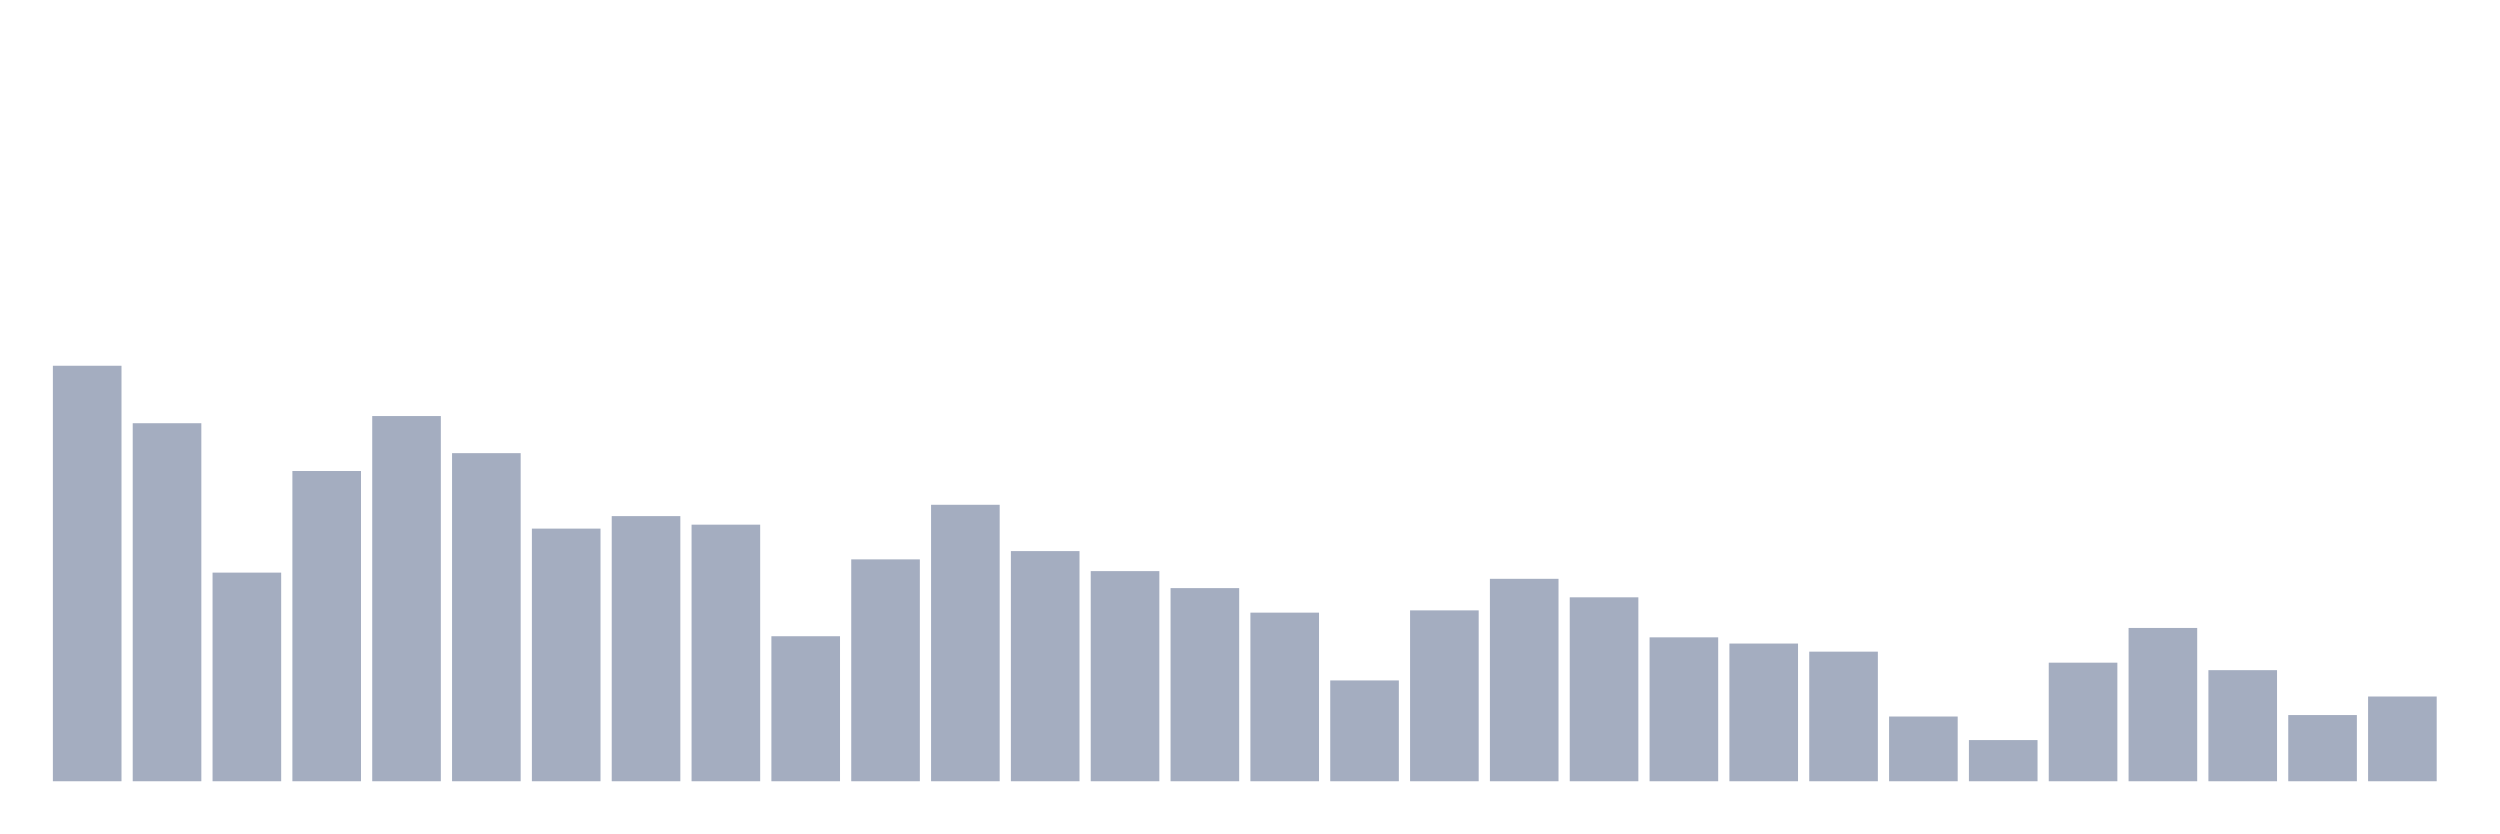
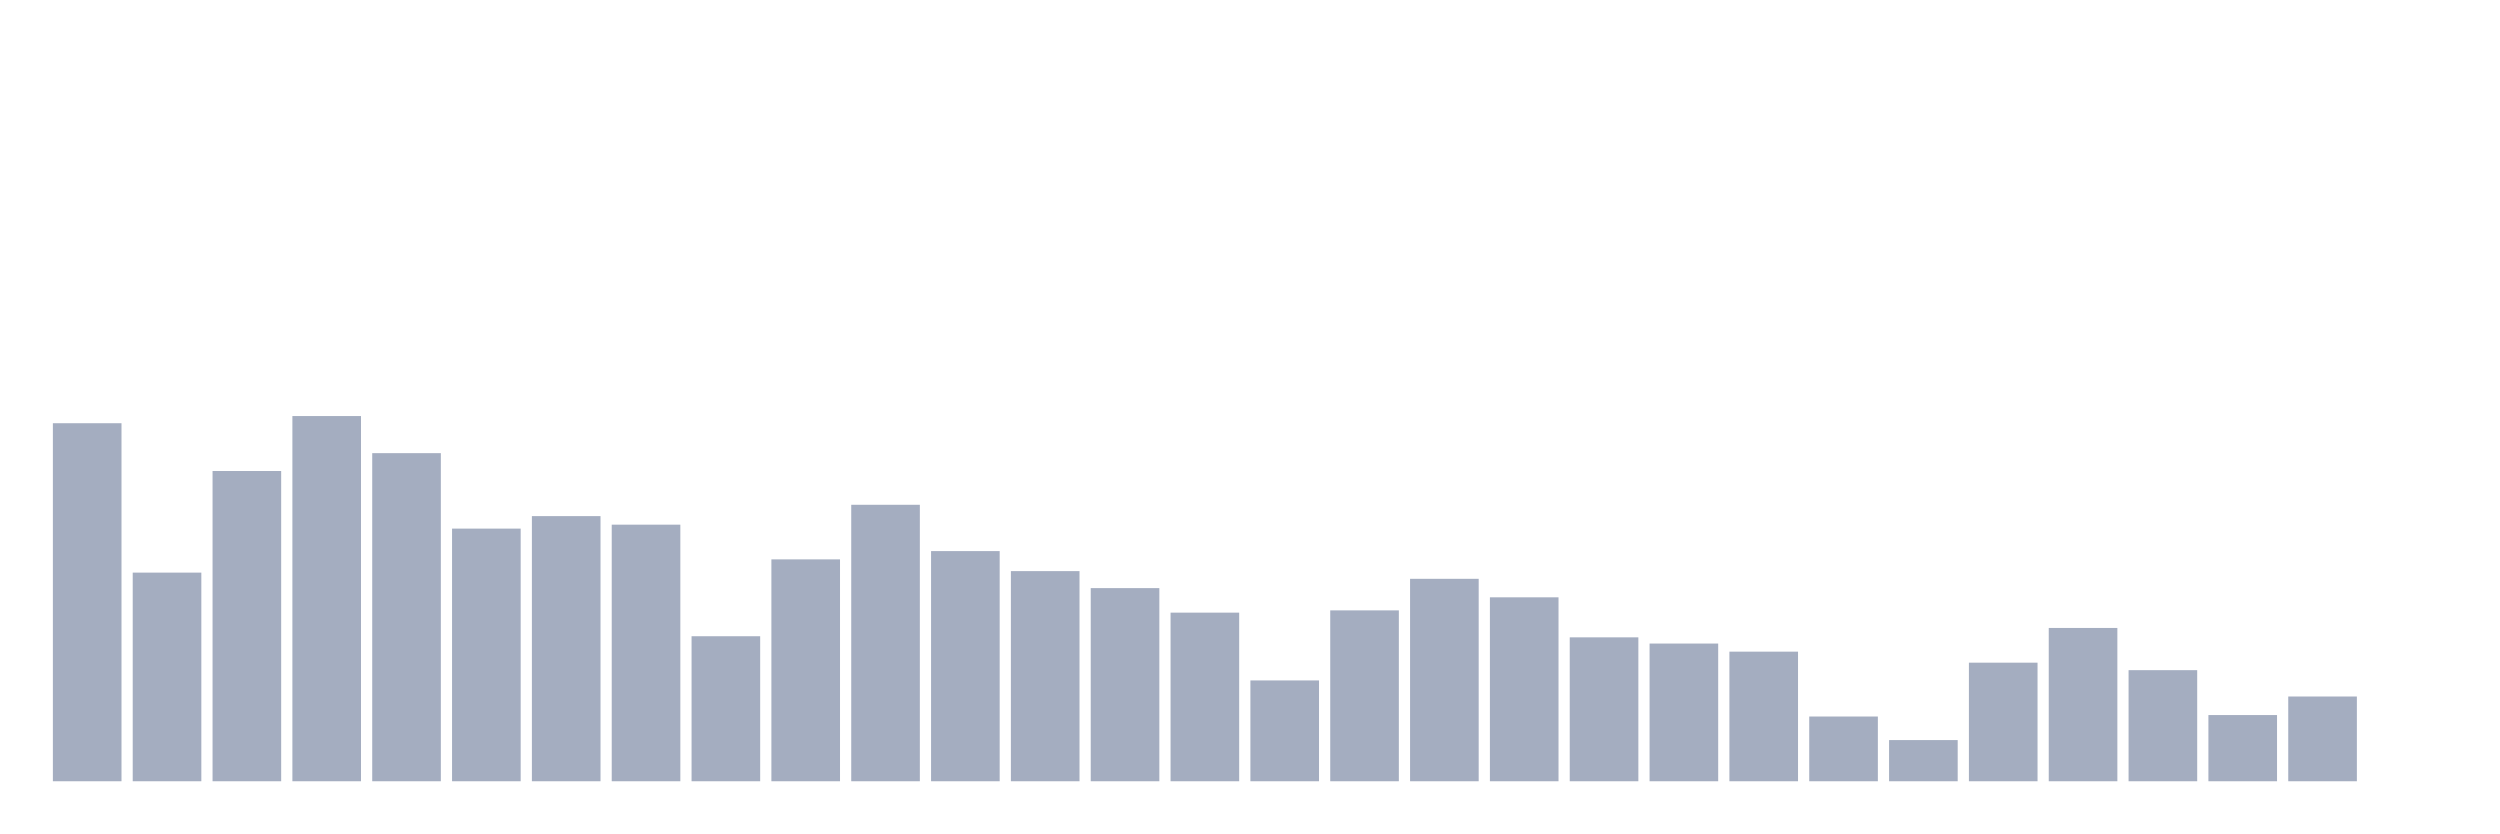
<svg xmlns="http://www.w3.org/2000/svg" viewBox="0 0 480 160">
  <g transform="translate(10,10)">
-     <rect class="bar" x="0.153" width="13.175" y="60.224" height="79.776" fill="rgb(164,173,192)" />
-     <rect class="bar" x="15.482" width="13.175" y="71.258" height="68.742" fill="rgb(164,173,192)" />
-     <rect class="bar" x="30.81" width="13.175" y="99.942" height="40.058" fill="rgb(164,173,192)" />
-     <rect class="bar" x="46.138" width="13.175" y="80.431" height="59.569" fill="rgb(164,173,192)" />
-     <rect class="bar" x="61.466" width="13.175" y="69.881" height="70.119" fill="rgb(164,173,192)" />
-     <rect class="bar" x="76.794" width="13.175" y="77.005" height="62.995" fill="rgb(164,173,192)" />
-     <rect class="bar" x="92.123" width="13.175" y="91.492" height="48.508" fill="rgb(164,173,192)" />
-     <rect class="bar" x="107.451" width="13.175" y="89.094" height="50.906" fill="rgb(164,173,192)" />
-     <rect class="bar" x="122.779" width="13.175" y="90.735" height="49.265" fill="rgb(164,173,192)" />
-     <rect class="bar" x="138.107" width="13.175" y="112.158" height="27.842" fill="rgb(164,173,192)" />
-     <rect class="bar" x="153.436" width="13.175" y="97.4" height="42.6" fill="rgb(164,173,192)" />
-     <rect class="bar" x="168.764" width="13.175" y="86.918" height="53.082" fill="rgb(164,173,192)" />
-     <rect class="bar" x="184.092" width="13.175" y="95.81" height="44.19" fill="rgb(164,173,192)" />
-     <rect class="bar" x="199.42" width="13.175" y="99.653" height="40.347" fill="rgb(164,173,192)" />
-     <rect class="bar" x="214.748" width="13.175" y="102.917" height="37.083" fill="rgb(164,173,192)" />
-     <rect class="bar" x="230.077" width="13.175" y="107.627" height="32.373" fill="rgb(164,173,192)" />
-     <rect class="bar" x="245.405" width="13.175" y="120.643" height="19.357" fill="rgb(164,173,192)" />
-     <rect class="bar" x="260.733" width="13.175" y="107.193" height="32.807" fill="rgb(164,173,192)" />
-     <rect class="bar" x="276.061" width="13.175" y="101.132" height="38.868" fill="rgb(164,173,192)" />
-     <rect class="bar" x="291.39" width="13.175" y="104.686" height="35.314" fill="rgb(164,173,192)" />
-     <rect class="bar" x="306.718" width="13.175" y="112.371" height="27.629" fill="rgb(164,173,192)" />
-     <rect class="bar" x="322.046" width="13.175" y="113.561" height="26.439" fill="rgb(164,173,192)" />
-     <rect class="bar" x="337.374" width="13.175" y="115.117" height="24.883" fill="rgb(164,173,192)" />
-     <rect class="bar" x="352.702" width="13.175" y="127.571" height="12.429" fill="rgb(164,173,192)" />
-     <rect class="bar" x="368.031" width="13.175" y="132.094" height="7.906" fill="rgb(164,173,192)" />
-     <rect class="bar" x="383.359" width="13.175" y="117.234" height="22.766" fill="rgb(164,173,192)" />
-     <rect class="bar" x="398.687" width="13.175" y="110.568" height="29.432" fill="rgb(164,173,192)" />
-     <rect class="bar" x="414.015" width="13.175" y="118.67" height="21.33" fill="rgb(164,173,192)" />
-     <rect class="bar" x="429.344" width="13.175" y="127.291" height="12.709" fill="rgb(164,173,192)" />
-     <rect class="bar" x="444.672" width="13.175" y="123.729" height="16.271" fill="rgb(164,173,192)" />
+     <rect class="bar" x="0.153" width="13.175" y="71.258" height="68.742" fill="rgb(164,173,192)" />
+     <rect class="bar" x="15.482" width="13.175" y="99.942" height="40.058" fill="rgb(164,173,192)" />
+     <rect class="bar" x="30.81" width="13.175" y="80.431" height="59.569" fill="rgb(164,173,192)" />
+     <rect class="bar" x="46.138" width="13.175" y="69.881" height="70.119" fill="rgb(164,173,192)" />
+     <rect class="bar" x="61.466" width="13.175" y="77.005" height="62.995" fill="rgb(164,173,192)" />
+     <rect class="bar" x="76.794" width="13.175" y="91.492" height="48.508" fill="rgb(164,173,192)" />
+     <rect class="bar" x="92.123" width="13.175" y="89.094" height="50.906" fill="rgb(164,173,192)" />
+     <rect class="bar" x="107.451" width="13.175" y="90.735" height="49.265" fill="rgb(164,173,192)" />
+     <rect class="bar" x="122.779" width="13.175" y="112.158" height="27.842" fill="rgb(164,173,192)" />
+     <rect class="bar" x="138.107" width="13.175" y="97.4" height="42.6" fill="rgb(164,173,192)" />
+     <rect class="bar" x="153.436" width="13.175" y="86.918" height="53.082" fill="rgb(164,173,192)" />
+     <rect class="bar" x="168.764" width="13.175" y="95.81" height="44.19" fill="rgb(164,173,192)" />
+     <rect class="bar" x="184.092" width="13.175" y="99.653" height="40.347" fill="rgb(164,173,192)" />
+     <rect class="bar" x="199.42" width="13.175" y="102.917" height="37.083" fill="rgb(164,173,192)" />
+     <rect class="bar" x="214.748" width="13.175" y="107.627" height="32.373" fill="rgb(164,173,192)" />
+     <rect class="bar" x="230.077" width="13.175" y="120.643" height="19.357" fill="rgb(164,173,192)" />
+     <rect class="bar" x="245.405" width="13.175" y="107.193" height="32.807" fill="rgb(164,173,192)" />
+     <rect class="bar" x="260.733" width="13.175" y="101.132" height="38.868" fill="rgb(164,173,192)" />
+     <rect class="bar" x="276.061" width="13.175" y="104.686" height="35.314" fill="rgb(164,173,192)" />
+     <rect class="bar" x="291.39" width="13.175" y="112.371" height="27.629" fill="rgb(164,173,192)" />
+     <rect class="bar" x="306.718" width="13.175" y="113.561" height="26.439" fill="rgb(164,173,192)" />
+     <rect class="bar" x="322.046" width="13.175" y="115.117" height="24.883" fill="rgb(164,173,192)" />
+     <rect class="bar" x="337.374" width="13.175" y="127.571" height="12.429" fill="rgb(164,173,192)" />
+     <rect class="bar" x="352.702" width="13.175" y="132.094" height="7.906" fill="rgb(164,173,192)" />
+     <rect class="bar" x="368.031" width="13.175" y="117.234" height="22.766" fill="rgb(164,173,192)" />
+     <rect class="bar" x="383.359" width="13.175" y="110.568" height="29.432" fill="rgb(164,173,192)" />
+     <rect class="bar" x="398.687" width="13.175" y="118.67" height="21.33" fill="rgb(164,173,192)" />
+     <rect class="bar" x="414.015" width="13.175" y="127.291" height="12.709" fill="rgb(164,173,192)" />
+     <rect class="bar" x="429.344" width="13.175" y="123.729" height="16.271" fill="rgb(164,173,192)" />
+     <rect class="bar" x="444.672" width="13.175" y="140" height="0" fill="rgb(164,173,192)" />
  </g>
</svg>
